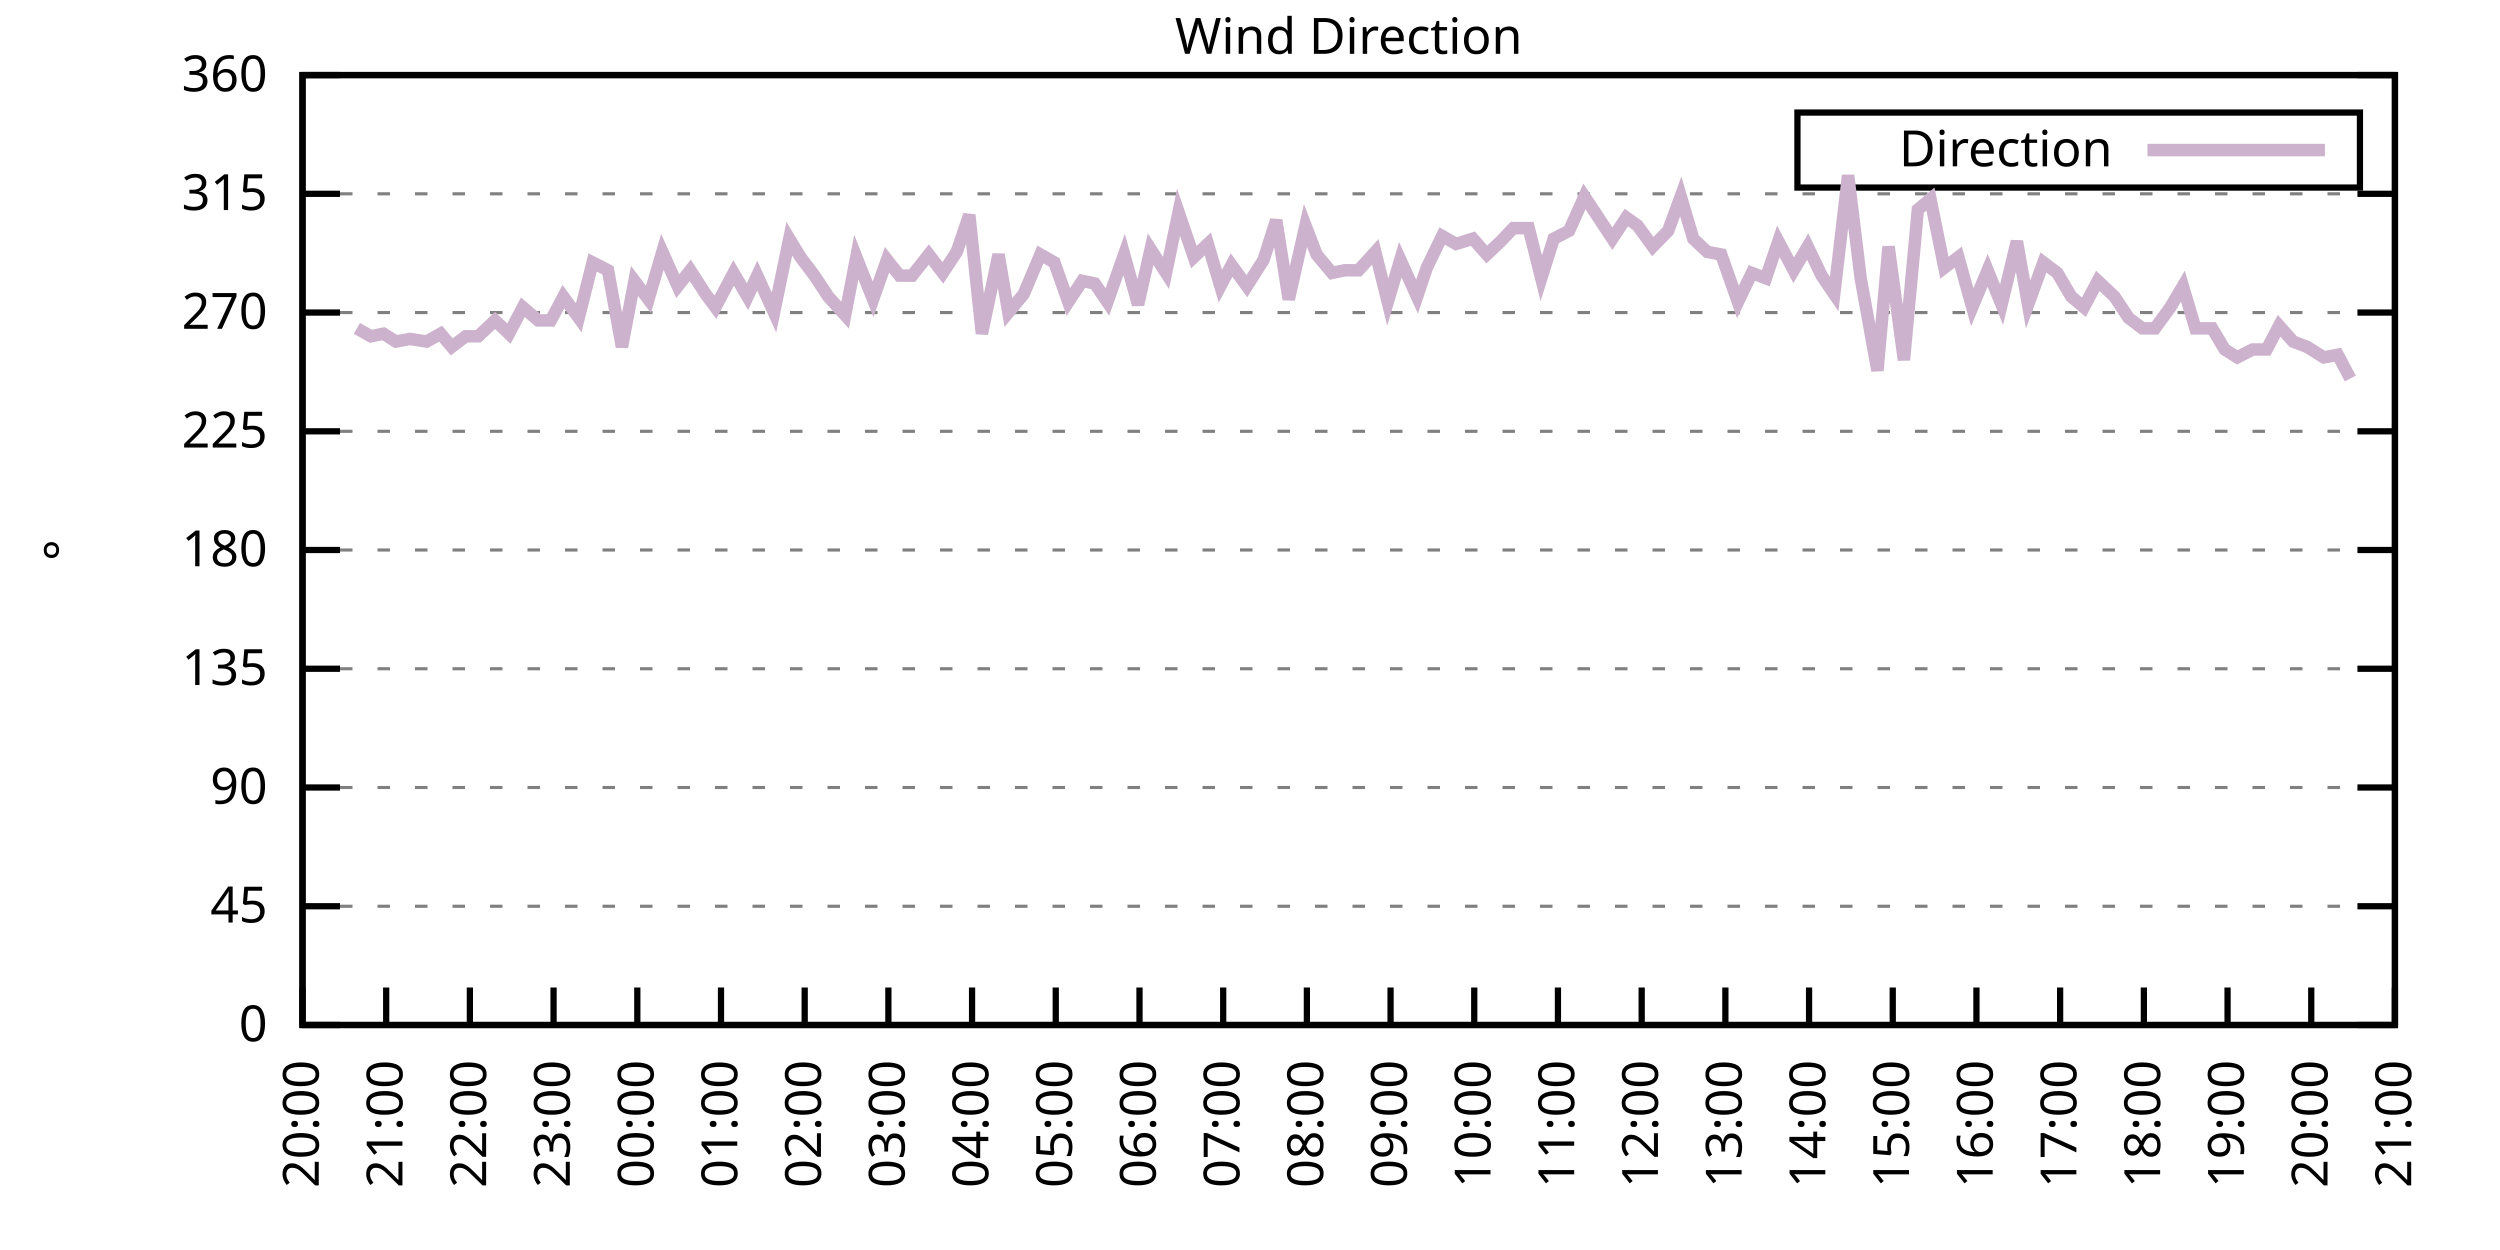
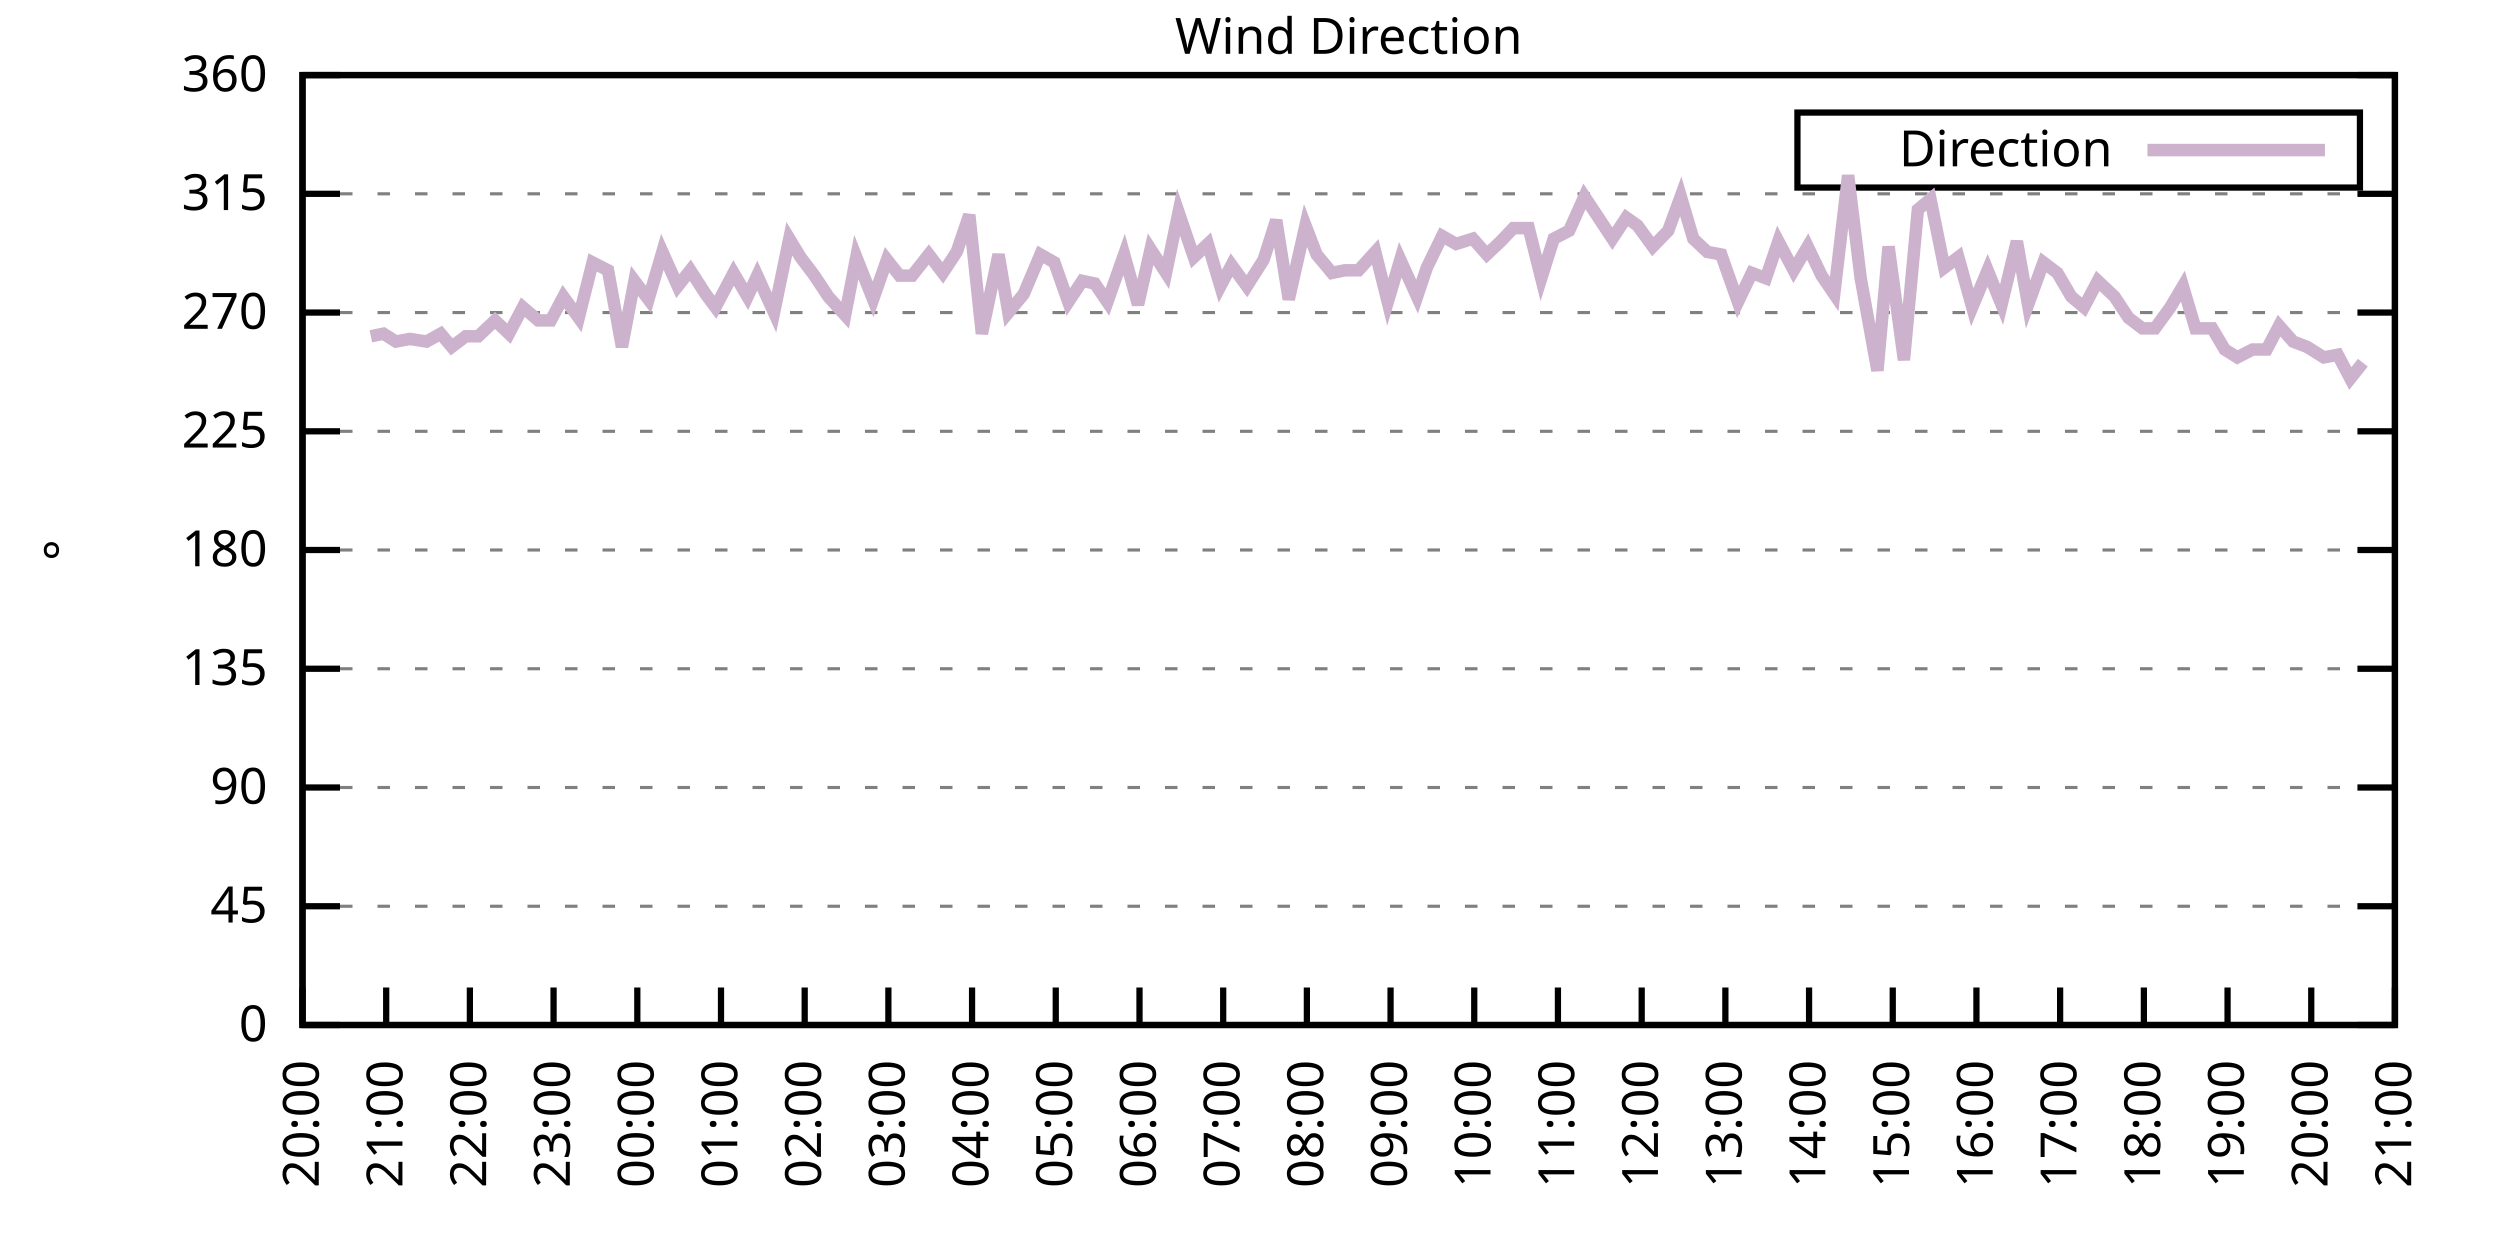
<svg xmlns="http://www.w3.org/2000/svg" xmlns:xlink="http://www.w3.org/1999/xlink" width="400" height="200" viewBox="0 0 400 200">
  <g id="gnuplot_canvas">
    <rect x="0" y="0" width="400" height="200" fill="none" />
    <defs>
      <circle id="gpDot" r="0.5" stroke-width="0.5" stroke="currentColor" />
      <path id="gpPt0" stroke-width="0.333" stroke="currentColor" d="M-1,0 h2 M0,-1 v2" />
      <path id="gpPt1" stroke-width="0.333" stroke="currentColor" d="M-1,-1 L1,1 M1,-1 L-1,1" />
      <path id="gpPt2" stroke-width="0.333" stroke="currentColor" d="M-1,0 L1,0 M0,-1 L0,1 M-1,-1 L1,1 M-1,1 L1,-1" />
      <rect id="gpPt3" stroke-width="0.333" stroke="currentColor" x="-1" y="-1" width="2" height="2" />
      <rect id="gpPt4" stroke-width="0.333" stroke="currentColor" fill="currentColor" x="-1" y="-1" width="2" height="2" />
      <circle id="gpPt5" stroke-width="0.333" stroke="currentColor" cx="0" cy="0" r="1" />
      <use xlink:href="#gpPt5" id="gpPt6" fill="currentColor" stroke="none" />
      <path id="gpPt7" stroke-width="0.333" stroke="currentColor" d="M0,-1.33 L-1.33,0.67 L1.33,0.67 z" />
      <use xlink:href="#gpPt7" id="gpPt8" fill="currentColor" stroke="none" />
      <use xlink:href="#gpPt7" id="gpPt9" stroke="currentColor" transform="rotate(180)" />
      <use xlink:href="#gpPt9" id="gpPt10" fill="currentColor" stroke="none" />
      <use xlink:href="#gpPt3" id="gpPt11" stroke="currentColor" transform="rotate(45)" />
      <use xlink:href="#gpPt11" id="gpPt12" fill="currentColor" stroke="none" />
      <path id="gpPt13" stroke-width="0.333" stroke="currentColor" d="M0,1.330 L1.265,0.411 L0.782,-1.067 L-0.782,-1.076 L-1.265,0.411 z" />
      <use xlink:href="#gpPt13" id="gpPt14" fill="currentColor" stroke="none" />
      <filter id="textbox" filterUnits="objectBoundingBox" x="0" y="0" height="1" width="1">
        <feFlood flood-color="white" flood-opacity="1" result="bgnd" />
        <feComposite in="SourceGraphic" in2="bgnd" operator="atop" />
      </filter>
      <filter id="greybox" filterUnits="objectBoundingBox" x="0" y="0" height="1" width="1">
        <feFlood flood-color="lightgrey" flood-opacity="1" result="grey" />
        <feComposite in="SourceGraphic" in2="grey" operator="atop" />
      </filter>
    </defs>
    <g fill="none" color="white" stroke="currentColor" stroke-width="1.00" stroke-linecap="butt" stroke-linejoin="miter">
</g>
    <g fill="none" color="black" stroke="currentColor" stroke-width="1.00" stroke-linecap="butt" stroke-linejoin="miter">
      <g stroke="none" shape-rendering="crispEdges">
        <polygon fill="rgb(255, 255, 255)" points="48.40,164.00 383.18,164.00 383.18,12.02 48.40,12.02 " />
      </g>
    </g>
    <g fill="none" color="black" stroke="currentColor" stroke-width="1.00" stroke-linecap="butt" stroke-linejoin="miter">
</g>
    <g fill="none" color="black" stroke="black" stroke-width="0.50" stroke-linecap="butt" stroke-linejoin="miter">
</g>
    <g fill="none" color="gray" stroke="currentColor" stroke-width="0.50" stroke-linecap="butt" stroke-linejoin="miter">
      <path stroke="gray" stroke-dasharray="2,4" class="gridline" d="M48.40,164.00 L383.19,164.00  " />
    </g>
    <g fill="none" color="gray" stroke="gray" stroke-width="1.00" stroke-linecap="butt" stroke-linejoin="miter">
</g>
    <g fill="none" color="black" stroke="currentColor" stroke-width="1.00" stroke-linecap="butt" stroke-linejoin="miter">
      <path stroke="black" d="M48.40,164.00 L54.40,164.00 M383.19,164.00 L377.19,164.00  " />
      <g transform="translate(42.80,166.60)" stroke="none" fill="black" font-family="Sans" font-size="8.00" text-anchor="end">
        <text>
          <tspan font-family="Sans"> 0</tspan>
        </text>
      </g>
    </g>
    <g fill="none" color="black" stroke="currentColor" stroke-width="1.00" stroke-linecap="butt" stroke-linejoin="miter">
</g>
    <g fill="none" color="black" stroke="black" stroke-width="0.50" stroke-linecap="butt" stroke-linejoin="miter">
</g>
    <g fill="none" color="gray" stroke="currentColor" stroke-width="0.50" stroke-linecap="butt" stroke-linejoin="miter">
      <path stroke="gray" stroke-dasharray="2,4" class="gridline" d="M48.40,145.00 L383.19,145.00  " />
    </g>
    <g fill="none" color="gray" stroke="gray" stroke-width="1.00" stroke-linecap="butt" stroke-linejoin="miter">
</g>
    <g fill="none" color="black" stroke="currentColor" stroke-width="1.00" stroke-linecap="butt" stroke-linejoin="miter">
      <path stroke="black" d="M48.40,145.00 L54.40,145.00 M383.19,145.00 L377.19,145.00  " />
      <g transform="translate(42.80,147.60)" stroke="none" fill="black" font-family="Sans" font-size="8.00" text-anchor="end">
        <text>
          <tspan font-family="Sans"> 45</tspan>
        </text>
      </g>
    </g>
    <g fill="none" color="black" stroke="currentColor" stroke-width="1.00" stroke-linecap="butt" stroke-linejoin="miter">
</g>
    <g fill="none" color="black" stroke="black" stroke-width="0.50" stroke-linecap="butt" stroke-linejoin="miter">
</g>
    <g fill="none" color="gray" stroke="currentColor" stroke-width="0.50" stroke-linecap="butt" stroke-linejoin="miter">
      <path stroke="gray" stroke-dasharray="2,4" class="gridline" d="M48.40,126.00 L383.19,126.00  " />
    </g>
    <g fill="none" color="gray" stroke="gray" stroke-width="1.00" stroke-linecap="butt" stroke-linejoin="miter">
</g>
    <g fill="none" color="black" stroke="currentColor" stroke-width="1.00" stroke-linecap="butt" stroke-linejoin="miter">
      <path stroke="black" d="M48.40,126.00 L54.40,126.00 M383.19,126.00 L377.19,126.00  " />
      <g transform="translate(42.80,128.60)" stroke="none" fill="black" font-family="Sans" font-size="8.00" text-anchor="end">
        <text>
          <tspan font-family="Sans"> 90</tspan>
        </text>
      </g>
    </g>
    <g fill="none" color="black" stroke="currentColor" stroke-width="1.00" stroke-linecap="butt" stroke-linejoin="miter">
</g>
    <g fill="none" color="black" stroke="black" stroke-width="0.50" stroke-linecap="butt" stroke-linejoin="miter">
</g>
    <g fill="none" color="gray" stroke="currentColor" stroke-width="0.50" stroke-linecap="butt" stroke-linejoin="miter">
      <path stroke="gray" stroke-dasharray="2,4" class="gridline" d="M48.40,107.00 L383.19,107.00  " />
    </g>
    <g fill="none" color="gray" stroke="gray" stroke-width="1.00" stroke-linecap="butt" stroke-linejoin="miter">
</g>
    <g fill="none" color="black" stroke="currentColor" stroke-width="1.00" stroke-linecap="butt" stroke-linejoin="miter">
      <path stroke="black" d="M48.40,107.00 L54.40,107.00 M383.19,107.00 L377.19,107.00  " />
      <g transform="translate(42.80,109.60)" stroke="none" fill="black" font-family="Sans" font-size="8.00" text-anchor="end">
        <text>
          <tspan font-family="Sans"> 135</tspan>
        </text>
      </g>
    </g>
    <g fill="none" color="black" stroke="currentColor" stroke-width="1.00" stroke-linecap="butt" stroke-linejoin="miter">
</g>
    <g fill="none" color="black" stroke="black" stroke-width="0.50" stroke-linecap="butt" stroke-linejoin="miter">
</g>
    <g fill="none" color="gray" stroke="currentColor" stroke-width="0.50" stroke-linecap="butt" stroke-linejoin="miter">
      <path stroke="gray" stroke-dasharray="2,4" class="gridline" d="M48.40,88.00 L383.19,88.00  " />
    </g>
    <g fill="none" color="gray" stroke="gray" stroke-width="1.00" stroke-linecap="butt" stroke-linejoin="miter">
</g>
    <g fill="none" color="black" stroke="currentColor" stroke-width="1.00" stroke-linecap="butt" stroke-linejoin="miter">
      <path stroke="black" d="M48.40,88.00 L54.40,88.00 M383.19,88.00 L377.19,88.00  " />
      <g transform="translate(42.80,90.60)" stroke="none" fill="black" font-family="Sans" font-size="8.00" text-anchor="end">
        <text>
          <tspan font-family="Sans"> 180</tspan>
        </text>
      </g>
    </g>
    <g fill="none" color="black" stroke="currentColor" stroke-width="1.00" stroke-linecap="butt" stroke-linejoin="miter">
</g>
    <g fill="none" color="black" stroke="black" stroke-width="0.50" stroke-linecap="butt" stroke-linejoin="miter">
</g>
    <g fill="none" color="gray" stroke="currentColor" stroke-width="0.50" stroke-linecap="butt" stroke-linejoin="miter">
      <path stroke="gray" stroke-dasharray="2,4" class="gridline" d="M48.40,69.01 L383.19,69.01  " />
    </g>
    <g fill="none" color="gray" stroke="gray" stroke-width="1.00" stroke-linecap="butt" stroke-linejoin="miter">
</g>
    <g fill="none" color="black" stroke="currentColor" stroke-width="1.00" stroke-linecap="butt" stroke-linejoin="miter">
      <path stroke="black" d="M48.40,69.01 L54.40,69.01 M383.19,69.01 L377.19,69.01  " />
      <g transform="translate(42.80,71.61)" stroke="none" fill="black" font-family="Sans" font-size="8.00" text-anchor="end">
        <text>
          <tspan font-family="Sans"> 225</tspan>
        </text>
      </g>
    </g>
    <g fill="none" color="black" stroke="currentColor" stroke-width="1.00" stroke-linecap="butt" stroke-linejoin="miter">
</g>
    <g fill="none" color="black" stroke="black" stroke-width="0.50" stroke-linecap="butt" stroke-linejoin="miter">
</g>
    <g fill="none" color="gray" stroke="currentColor" stroke-width="0.50" stroke-linecap="butt" stroke-linejoin="miter">
      <path stroke="gray" stroke-dasharray="2,4" class="gridline" d="M48.40,50.01 L383.19,50.01  " />
    </g>
    <g fill="none" color="gray" stroke="gray" stroke-width="1.00" stroke-linecap="butt" stroke-linejoin="miter">
</g>
    <g fill="none" color="black" stroke="currentColor" stroke-width="1.00" stroke-linecap="butt" stroke-linejoin="miter">
      <path stroke="black" d="M48.40,50.01 L54.40,50.01 M383.19,50.01 L377.19,50.01  " />
      <g transform="translate(42.80,52.61)" stroke="none" fill="black" font-family="Sans" font-size="8.00" text-anchor="end">
        <text>
          <tspan font-family="Sans"> 270</tspan>
        </text>
      </g>
    </g>
    <g fill="none" color="black" stroke="currentColor" stroke-width="1.00" stroke-linecap="butt" stroke-linejoin="miter">
</g>
    <g fill="none" color="black" stroke="black" stroke-width="0.50" stroke-linecap="butt" stroke-linejoin="miter">
</g>
    <g fill="none" color="gray" stroke="currentColor" stroke-width="0.50" stroke-linecap="butt" stroke-linejoin="miter">
      <path stroke="gray" stroke-dasharray="2,4" class="gridline" d="M48.40,31.01 L383.19,31.01  " />
    </g>
    <g fill="none" color="gray" stroke="gray" stroke-width="1.00" stroke-linecap="butt" stroke-linejoin="miter">
</g>
    <g fill="none" color="black" stroke="currentColor" stroke-width="1.00" stroke-linecap="butt" stroke-linejoin="miter">
      <path stroke="black" d="M48.40,31.01 L54.40,31.01 M383.19,31.01 L377.19,31.01  " />
      <g transform="translate(42.80,33.61)" stroke="none" fill="black" font-family="Sans" font-size="8.00" text-anchor="end">
        <text>
          <tspan font-family="Sans"> 315</tspan>
        </text>
      </g>
    </g>
    <g fill="none" color="black" stroke="currentColor" stroke-width="1.00" stroke-linecap="butt" stroke-linejoin="miter">
</g>
    <g fill="none" color="black" stroke="black" stroke-width="0.50" stroke-linecap="butt" stroke-linejoin="miter">
</g>
    <g fill="none" color="gray" stroke="currentColor" stroke-width="0.50" stroke-linecap="butt" stroke-linejoin="miter">
      <path stroke="gray" stroke-dasharray="2,4" class="gridline" d="M48.40,12.01 L383.19,12.01  " />
    </g>
    <g fill="none" color="gray" stroke="gray" stroke-width="1.00" stroke-linecap="butt" stroke-linejoin="miter">
</g>
    <g fill="none" color="black" stroke="currentColor" stroke-width="1.00" stroke-linecap="butt" stroke-linejoin="miter">
      <path stroke="black" d="M48.40,12.01 L54.40,12.01 M383.19,12.01 L377.19,12.01  " />
      <g transform="translate(42.80,14.61)" stroke="none" fill="black" font-family="Sans" font-size="8.00" text-anchor="end">
        <text>
          <tspan font-family="Sans"> 360</tspan>
        </text>
      </g>
    </g>
    <g fill="none" color="black" stroke="currentColor" stroke-width="1.00" stroke-linecap="butt" stroke-linejoin="miter">
      <path stroke="black" d="M48.40,164.00 L48.40,158.00  " />
      <g transform="translate(51.00,169.60) rotate(270.00)" stroke="none" fill="black" font-family="Sans" font-size="8.00" text-anchor="end">
        <text>
          <tspan font-family="Sans">20:00</tspan>
        </text>
      </g>
    </g>
    <g fill="none" color="black" stroke="currentColor" stroke-width="1.00" stroke-linecap="butt" stroke-linejoin="miter">
      <path stroke="black" d="M61.79,164.00 L61.79,158.00  " />
      <g transform="translate(64.39,169.60) rotate(270.00)" stroke="none" fill="black" font-family="Sans" font-size="8.00" text-anchor="end">
        <text>
          <tspan font-family="Sans">21:00</tspan>
        </text>
      </g>
    </g>
    <g fill="none" color="black" stroke="currentColor" stroke-width="1.00" stroke-linecap="butt" stroke-linejoin="miter">
      <path stroke="black" d="M75.18,164.00 L75.18,158.00  " />
      <g transform="translate(77.78,169.60) rotate(270.00)" stroke="none" fill="black" font-family="Sans" font-size="8.00" text-anchor="end">
        <text>
          <tspan font-family="Sans">22:00</tspan>
        </text>
      </g>
    </g>
    <g fill="none" color="black" stroke="currentColor" stroke-width="1.00" stroke-linecap="butt" stroke-linejoin="miter">
      <path stroke="black" d="M88.57,164.00 L88.57,158.00  " />
      <g transform="translate(91.17,169.60) rotate(270.00)" stroke="none" fill="black" font-family="Sans" font-size="8.00" text-anchor="end">
        <text>
          <tspan font-family="Sans">23:00</tspan>
        </text>
      </g>
    </g>
    <g fill="none" color="black" stroke="currentColor" stroke-width="1.00" stroke-linecap="butt" stroke-linejoin="miter">
      <path stroke="black" d="M101.97,164.00 L101.97,158.00  " />
      <g transform="translate(104.57,169.60) rotate(270.00)" stroke="none" fill="black" font-family="Sans" font-size="8.00" text-anchor="end">
        <text>
          <tspan font-family="Sans">00:00</tspan>
        </text>
      </g>
    </g>
    <g fill="none" color="black" stroke="currentColor" stroke-width="1.00" stroke-linecap="butt" stroke-linejoin="miter">
      <path stroke="black" d="M115.36,164.00 L115.36,158.00  " />
      <g transform="translate(117.96,169.60) rotate(270.00)" stroke="none" fill="black" font-family="Sans" font-size="8.00" text-anchor="end">
        <text>
          <tspan font-family="Sans">01:00</tspan>
        </text>
      </g>
    </g>
    <g fill="none" color="black" stroke="currentColor" stroke-width="1.00" stroke-linecap="butt" stroke-linejoin="miter">
      <path stroke="black" d="M128.75,164.00 L128.75,158.00  " />
      <g transform="translate(131.35,169.60) rotate(270.00)" stroke="none" fill="black" font-family="Sans" font-size="8.00" text-anchor="end">
        <text>
          <tspan font-family="Sans">02:00</tspan>
        </text>
      </g>
    </g>
    <g fill="none" color="black" stroke="currentColor" stroke-width="1.00" stroke-linecap="butt" stroke-linejoin="miter">
      <path stroke="black" d="M142.14,164.00 L142.14,158.00  " />
      <g transform="translate(144.74,169.60) rotate(270.00)" stroke="none" fill="black" font-family="Sans" font-size="8.00" text-anchor="end">
        <text>
          <tspan font-family="Sans">03:00</tspan>
        </text>
      </g>
    </g>
    <g fill="none" color="black" stroke="currentColor" stroke-width="1.00" stroke-linecap="butt" stroke-linejoin="miter">
      <path stroke="black" d="M155.53,164.00 L155.53,158.00  " />
      <g transform="translate(158.13,169.60) rotate(270.00)" stroke="none" fill="black" font-family="Sans" font-size="8.00" text-anchor="end">
        <text>
          <tspan font-family="Sans">04:00</tspan>
        </text>
      </g>
    </g>
    <g fill="none" color="black" stroke="currentColor" stroke-width="1.00" stroke-linecap="butt" stroke-linejoin="miter">
      <path stroke="black" d="M168.92,164.00 L168.92,158.00  " />
      <g transform="translate(171.52,169.60) rotate(270.00)" stroke="none" fill="black" font-family="Sans" font-size="8.00" text-anchor="end">
        <text>
          <tspan font-family="Sans">05:00</tspan>
        </text>
      </g>
    </g>
    <g fill="none" color="black" stroke="currentColor" stroke-width="1.00" stroke-linecap="butt" stroke-linejoin="miter">
      <path stroke="black" d="M182.32,164.00 L182.32,158.00  " />
      <g transform="translate(184.92,169.60) rotate(270.00)" stroke="none" fill="black" font-family="Sans" font-size="8.00" text-anchor="end">
        <text>
          <tspan font-family="Sans">06:00</tspan>
        </text>
      </g>
    </g>
    <g fill="none" color="black" stroke="currentColor" stroke-width="1.00" stroke-linecap="butt" stroke-linejoin="miter">
      <path stroke="black" d="M195.71,164.00 L195.71,158.00  " />
      <g transform="translate(198.31,169.60) rotate(270.00)" stroke="none" fill="black" font-family="Sans" font-size="8.00" text-anchor="end">
        <text>
          <tspan font-family="Sans">07:00</tspan>
        </text>
      </g>
    </g>
    <g fill="none" color="black" stroke="currentColor" stroke-width="1.00" stroke-linecap="butt" stroke-linejoin="miter">
      <path stroke="black" d="M209.10,164.00 L209.10,158.00  " />
      <g transform="translate(211.70,169.60) rotate(270.00)" stroke="none" fill="black" font-family="Sans" font-size="8.00" text-anchor="end">
        <text>
          <tspan font-family="Sans">08:00</tspan>
        </text>
      </g>
    </g>
    <g fill="none" color="black" stroke="currentColor" stroke-width="1.00" stroke-linecap="butt" stroke-linejoin="miter">
      <path stroke="black" d="M222.49,164.00 L222.49,158.00  " />
      <g transform="translate(225.09,169.60) rotate(270.00)" stroke="none" fill="black" font-family="Sans" font-size="8.00" text-anchor="end">
        <text>
          <tspan font-family="Sans">09:00</tspan>
        </text>
      </g>
    </g>
    <g fill="none" color="black" stroke="currentColor" stroke-width="1.00" stroke-linecap="butt" stroke-linejoin="miter">
      <path stroke="black" d="M235.88,164.00 L235.88,158.00  " />
      <g transform="translate(238.48,169.60) rotate(270.00)" stroke="none" fill="black" font-family="Sans" font-size="8.00" text-anchor="end">
        <text>
          <tspan font-family="Sans">10:00</tspan>
        </text>
      </g>
    </g>
    <g fill="none" color="black" stroke="currentColor" stroke-width="1.00" stroke-linecap="butt" stroke-linejoin="miter">
      <path stroke="black" d="M249.27,164.00 L249.27,158.00  " />
      <g transform="translate(251.87,169.60) rotate(270.00)" stroke="none" fill="black" font-family="Sans" font-size="8.00" text-anchor="end">
        <text>
          <tspan font-family="Sans">11:00</tspan>
        </text>
      </g>
    </g>
    <g fill="none" color="black" stroke="currentColor" stroke-width="1.00" stroke-linecap="butt" stroke-linejoin="miter">
      <path stroke="black" d="M262.67,164.00 L262.67,158.00  " />
      <g transform="translate(265.27,169.60) rotate(270.00)" stroke="none" fill="black" font-family="Sans" font-size="8.00" text-anchor="end">
        <text>
          <tspan font-family="Sans">12:00</tspan>
        </text>
      </g>
    </g>
    <g fill="none" color="black" stroke="currentColor" stroke-width="1.00" stroke-linecap="butt" stroke-linejoin="miter">
      <path stroke="black" d="M276.06,164.00 L276.06,158.00  " />
      <g transform="translate(278.66,169.60) rotate(270.00)" stroke="none" fill="black" font-family="Sans" font-size="8.00" text-anchor="end">
        <text>
          <tspan font-family="Sans">13:00</tspan>
        </text>
      </g>
    </g>
    <g fill="none" color="black" stroke="currentColor" stroke-width="1.00" stroke-linecap="butt" stroke-linejoin="miter">
      <path stroke="black" d="M289.45,164.00 L289.45,158.00  " />
      <g transform="translate(292.05,169.60) rotate(270.00)" stroke="none" fill="black" font-family="Sans" font-size="8.00" text-anchor="end">
        <text>
          <tspan font-family="Sans">14:00</tspan>
        </text>
      </g>
    </g>
    <g fill="none" color="black" stroke="currentColor" stroke-width="1.00" stroke-linecap="butt" stroke-linejoin="miter">
      <path stroke="black" d="M302.84,164.00 L302.84,158.00  " />
      <g transform="translate(305.44,169.60) rotate(270.00)" stroke="none" fill="black" font-family="Sans" font-size="8.00" text-anchor="end">
        <text>
          <tspan font-family="Sans">15:00</tspan>
        </text>
      </g>
    </g>
    <g fill="none" color="black" stroke="currentColor" stroke-width="1.00" stroke-linecap="butt" stroke-linejoin="miter">
      <path stroke="black" d="M316.23,164.00 L316.23,158.00  " />
      <g transform="translate(318.83,169.60) rotate(270.00)" stroke="none" fill="black" font-family="Sans" font-size="8.00" text-anchor="end">
        <text>
          <tspan font-family="Sans">16:00</tspan>
        </text>
      </g>
    </g>
    <g fill="none" color="black" stroke="currentColor" stroke-width="1.00" stroke-linecap="butt" stroke-linejoin="miter">
      <path stroke="black" d="M329.62,164.00 L329.62,158.00  " />
      <g transform="translate(332.22,169.60) rotate(270.00)" stroke="none" fill="black" font-family="Sans" font-size="8.00" text-anchor="end">
        <text>
          <tspan font-family="Sans">17:00</tspan>
        </text>
      </g>
    </g>
    <g fill="none" color="black" stroke="currentColor" stroke-width="1.00" stroke-linecap="butt" stroke-linejoin="miter">
      <path stroke="black" d="M343.02,164.00 L343.02,158.00  " />
      <g transform="translate(345.62,169.60) rotate(270.00)" stroke="none" fill="black" font-family="Sans" font-size="8.00" text-anchor="end">
        <text>
          <tspan font-family="Sans">18:00</tspan>
        </text>
      </g>
    </g>
    <g fill="none" color="black" stroke="currentColor" stroke-width="1.00" stroke-linecap="butt" stroke-linejoin="miter">
      <path stroke="black" d="M356.41,164.00 L356.41,158.00  " />
      <g transform="translate(359.01,169.60) rotate(270.00)" stroke="none" fill="black" font-family="Sans" font-size="8.00" text-anchor="end">
        <text>
          <tspan font-family="Sans">19:00</tspan>
        </text>
      </g>
    </g>
    <g fill="none" color="black" stroke="currentColor" stroke-width="1.00" stroke-linecap="butt" stroke-linejoin="miter">
      <path stroke="black" d="M369.80,164.00 L369.80,158.00  " />
      <g transform="translate(372.40,169.60) rotate(270.00)" stroke="none" fill="black" font-family="Sans" font-size="8.00" text-anchor="end">
        <text>
          <tspan font-family="Sans">20:00</tspan>
        </text>
      </g>
    </g>
    <g fill="none" color="black" stroke="currentColor" stroke-width="1.00" stroke-linecap="butt" stroke-linejoin="miter">
      <path stroke="black" d="M383.19,164.00 L383.19,158.00  " />
      <g transform="translate(385.79,169.60) rotate(270.00)" stroke="none" fill="black" font-family="Sans" font-size="8.00" text-anchor="end">
        <text>
          <tspan font-family="Sans">21:00</tspan>
        </text>
      </g>
    </g>
    <g fill="none" color="black" stroke="currentColor" stroke-width="1.00" stroke-linecap="butt" stroke-linejoin="miter">
</g>
    <g fill="none" color="black" stroke="currentColor" stroke-width="1.00" stroke-linecap="butt" stroke-linejoin="miter">
      <path stroke="black" d="M48.40,12.01 L48.40,164.00 L383.19,164.00 L383.19,12.01 L48.40,12.01 Z  " />
    </g>
    <g fill="none" color="black" stroke="currentColor" stroke-width="1.00" stroke-linecap="butt" stroke-linejoin="miter">
</g>
    <g fill="none" color="black" stroke="currentColor" stroke-width="1.00" stroke-linecap="butt" stroke-linejoin="miter">
      <path stroke="black" d="M287.59,30.01 L287.59,18.01 L377.59,18.01 L377.59,30.01 L287.59,30.01 Z  " />
    </g>
    <g id="Wind_direction_plot_1">
      <g fill="none" color="white" stroke="black" stroke-width="2.00" stroke-linecap="butt" stroke-linejoin="miter">
</g>
      <g fill="none" color="black" stroke="currentColor" stroke-width="2.00" stroke-linecap="butt" stroke-linejoin="miter">
        <g transform="translate(337.99,26.61)" stroke="none" fill="black" font-family="Sans" font-size="8.00" text-anchor="end">
          <text>
            <tspan font-family="Sans">Direction</tspan>
          </text>
        </g>
      </g>
      <g fill="none" color="black" stroke="currentColor" stroke-width="2.00" stroke-linecap="butt" stroke-linejoin="miter">
-         <path stroke="rgb(204, 178, 204)" d="M343.59,24.01 L371.99,24.01 M57.10,52.54 L59.34,53.81 L61.35,53.39 L63.35,54.65 L65.59,54.23 L68.26,54.65   L70.50,53.39 L72.28,55.50 L74.51,53.81 L76.52,53.81 L79.20,51.27 L81.43,53.39 L83.66,49.16 L86.12,51.27   L88.13,51.27 L90.14,47.47 L92.59,50.85 L94.82,41.99 L97.28,43.25 L99.51,55.50 L101.52,44.94 L103.75,47.90   L105.98,40.30 L108.44,45.79 L110.45,43.25 L112.90,47.05 L114.47,49.16 L117.37,43.67 L119.60,47.47 L121.16,44.10   L123.84,50.01 L126.29,38.19 L128.08,41.14 L130.31,44.10 L132.54,47.47 L135.22,50.43 L137.01,41.14 L139.69,47.90   L141.92,41.56 L143.93,44.10 L145.94,44.10 L148.61,40.72 L150.85,43.67 L153.08,40.30 L155.09,34.39 L157.10,53.39   L159.77,40.72 L161.34,50.01 L163.79,47.05 L166.47,40.72 L168.70,41.99 L170.93,48.32 L173.17,44.94 L175.17,45.36   L177.18,48.32 L179.86,40.72 L182.09,48.74 L184.10,39.87 L186.56,43.67 L188.57,33.96 L191.02,41.14 L193.25,39.03   L195.26,45.79 L197.05,42.41 L199.50,45.79 L202.18,41.56 L204.19,35.23 L206.20,47.90 L208.88,36.08 L210.66,40.72   L213.12,43.67 L215.13,43.25 L217.36,43.25 L220.04,40.30 L222.04,48.32 L224.05,41.56 L226.73,47.47 L228.29,42.83   L230.75,37.76 L232.98,39.03 L235.66,38.19 L237.89,40.72 L240.12,38.61 L242.13,36.50 L244.59,36.50 L246.60,44.52   L248.60,38.19 L251.06,36.92 L253.51,31.43 L257.98,38.19 L260.21,34.81 L262.00,36.08 L264.45,39.45 L266.91,36.92   L268.92,31.43 L270.92,38.19 L273.16,40.30 L275.39,40.72 L278.07,48.32 L280.30,43.67 L282.53,44.52 L284.54,38.61   L286.99,43.25 L289.23,39.45 L291.46,44.10 L293.47,47.05 L295.70,28.05 L297.71,44.52 L300.39,59.30 L302.17,39.45   L304.63,57.61 L306.86,33.54 L308.87,31.85 L311.10,42.83 L313.33,41.14 L315.56,49.16 L318.02,43.25 L320.25,48.74   L322.70,38.61 L324.49,48.74 L326.95,41.99 L329.18,43.67 L331.41,47.47 L333.42,49.16 L335.65,44.94 L338.33,47.47   L340.56,50.85 L342.79,52.54 L344.80,52.54 L347.26,49.16 L349.26,45.79 L351.27,52.54 L353.95,52.54 L355.96,55.92   L357.97,57.18 L360.42,55.92 L362.66,55.92 L364.66,52.12 L366.90,54.65 L369.13,55.50 L371.81,57.18 L374.04,56.76   L376.05,60.56  " />
+         <path stroke="rgb(204, 178, 204)" d="M343.59,24.01 L371.99,24.01 M59.34,53.81 L61.35,53.39 L63.35,54.65 L65.59,54.23 L68.26,54.65 L70.50,53.39   L72.28,55.50 L74.51,53.81 L76.52,53.81 L79.20,51.27 L81.43,53.39 L83.66,49.16 L86.12,51.27 L88.13,51.27   L90.14,47.47 L92.59,50.85 L94.82,41.99 L97.28,43.25 L99.51,55.50 L101.52,44.94 L103.75,47.90 L105.98,40.30   L108.44,45.79 L110.45,43.25 L112.90,47.05 L114.47,49.16 L117.37,43.67 L119.60,47.47 L121.16,44.10 L123.84,50.01   L126.29,38.19 L128.08,41.14 L130.31,44.10 L132.54,47.47 L135.22,50.43 L137.01,41.14 L139.69,47.90 L141.92,41.56   L143.93,44.10 L145.94,44.10 L148.61,40.72 L150.85,43.67 L153.08,40.30 L155.09,34.39 L157.10,53.39 L159.77,40.72   L161.34,50.01 L163.79,47.05 L166.47,40.72 L168.70,41.99 L170.93,48.32 L173.17,44.94 L175.17,45.36 L177.18,48.32   L179.86,40.72 L182.09,48.74 L184.10,39.87 L186.56,43.67 L188.57,33.96 L191.02,41.14 L193.25,39.03 L195.26,45.79   L197.05,42.41 L199.50,45.79 L202.18,41.56 L204.19,35.23 L206.20,47.90 L208.88,36.08 L210.66,40.72 L213.12,43.67   L215.13,43.25 L217.36,43.25 L220.04,40.30 L222.04,48.32 L224.05,41.56 L226.73,47.47 L228.29,42.83 L230.75,37.76   L232.98,39.03 L235.66,38.19 L237.89,40.72 L240.12,38.61 L242.13,36.50 L244.59,36.50 L246.60,44.52 L248.60,38.19   L251.06,36.92 L253.51,31.43 L257.98,38.19 L260.21,34.81 L262.00,36.08 L264.45,39.45 L266.91,36.92 L268.92,31.43   L270.92,38.19 L273.16,40.30 L275.39,40.72 L278.07,48.32 L280.30,43.67 L282.53,44.52 L284.54,38.61 L286.99,43.25   L289.23,39.45 L291.46,44.10 L293.47,47.05 L295.70,28.05 L297.71,44.52 L300.39,59.30 L302.17,39.45 L304.63,57.61   L306.86,33.54 L308.87,31.85 L311.10,42.83 L313.33,41.14 L315.56,49.16 L318.02,43.25 L320.25,48.74 L322.70,38.61   L324.49,48.74 L326.95,41.99 L329.18,43.67 L331.41,47.47 L333.42,49.16 L335.65,44.94 L338.33,47.47 L340.56,50.85   L342.79,52.54 L344.80,52.54 L347.26,49.16 L349.26,45.79 L351.27,52.54 L353.95,52.54 L355.96,55.92 L357.97,57.18   L360.42,55.92 L362.66,55.92 L364.66,52.12 L366.90,54.65 L369.13,55.50 L371.81,57.18 L374.04,56.76 L376.05,60.56   L378.06,58.03  " />
      </g>
    </g>
    <g fill="none" color="black" stroke="currentColor" stroke-width="2.00" stroke-linecap="butt" stroke-linejoin="miter">
</g>
    <g fill="none" color="black" stroke="black" stroke-width="1.00" stroke-linecap="butt" stroke-linejoin="miter">
</g>
    <g fill="none" color="black" stroke="currentColor" stroke-width="1.00" stroke-linecap="butt" stroke-linejoin="miter">
      <path stroke="black" d="M48.40,12.01 L48.40,164.00 L383.19,164.00 L383.19,12.01 L48.40,12.01 Z  " />
      <g transform="translate(12.80,88.01) rotate(270.00)" stroke="none" fill="black" font-family="Sans" font-size="8.00" text-anchor="middle">
        <text>
          <tspan font-family="Sans">°</tspan>
        </text>
      </g>
    </g>
    <g fill="none" color="black" stroke="currentColor" stroke-width="1.00" stroke-linecap="butt" stroke-linejoin="miter">
</g>
    <g fill="none" color="black" stroke="currentColor" stroke-width="1.00" stroke-linecap="butt" stroke-linejoin="miter">
      <g transform="translate(215.79,8.61)" stroke="none" fill="black" font-family="Sans" font-size="8.00" text-anchor="middle">
        <text>
          <tspan font-family="Sans">Wind Direction</tspan>
        </text>
      </g>
    </g>
    <g fill="none" color="black" stroke="currentColor" stroke-width="1.00" stroke-linecap="butt" stroke-linejoin="miter">
</g>
  </g>
</svg>
